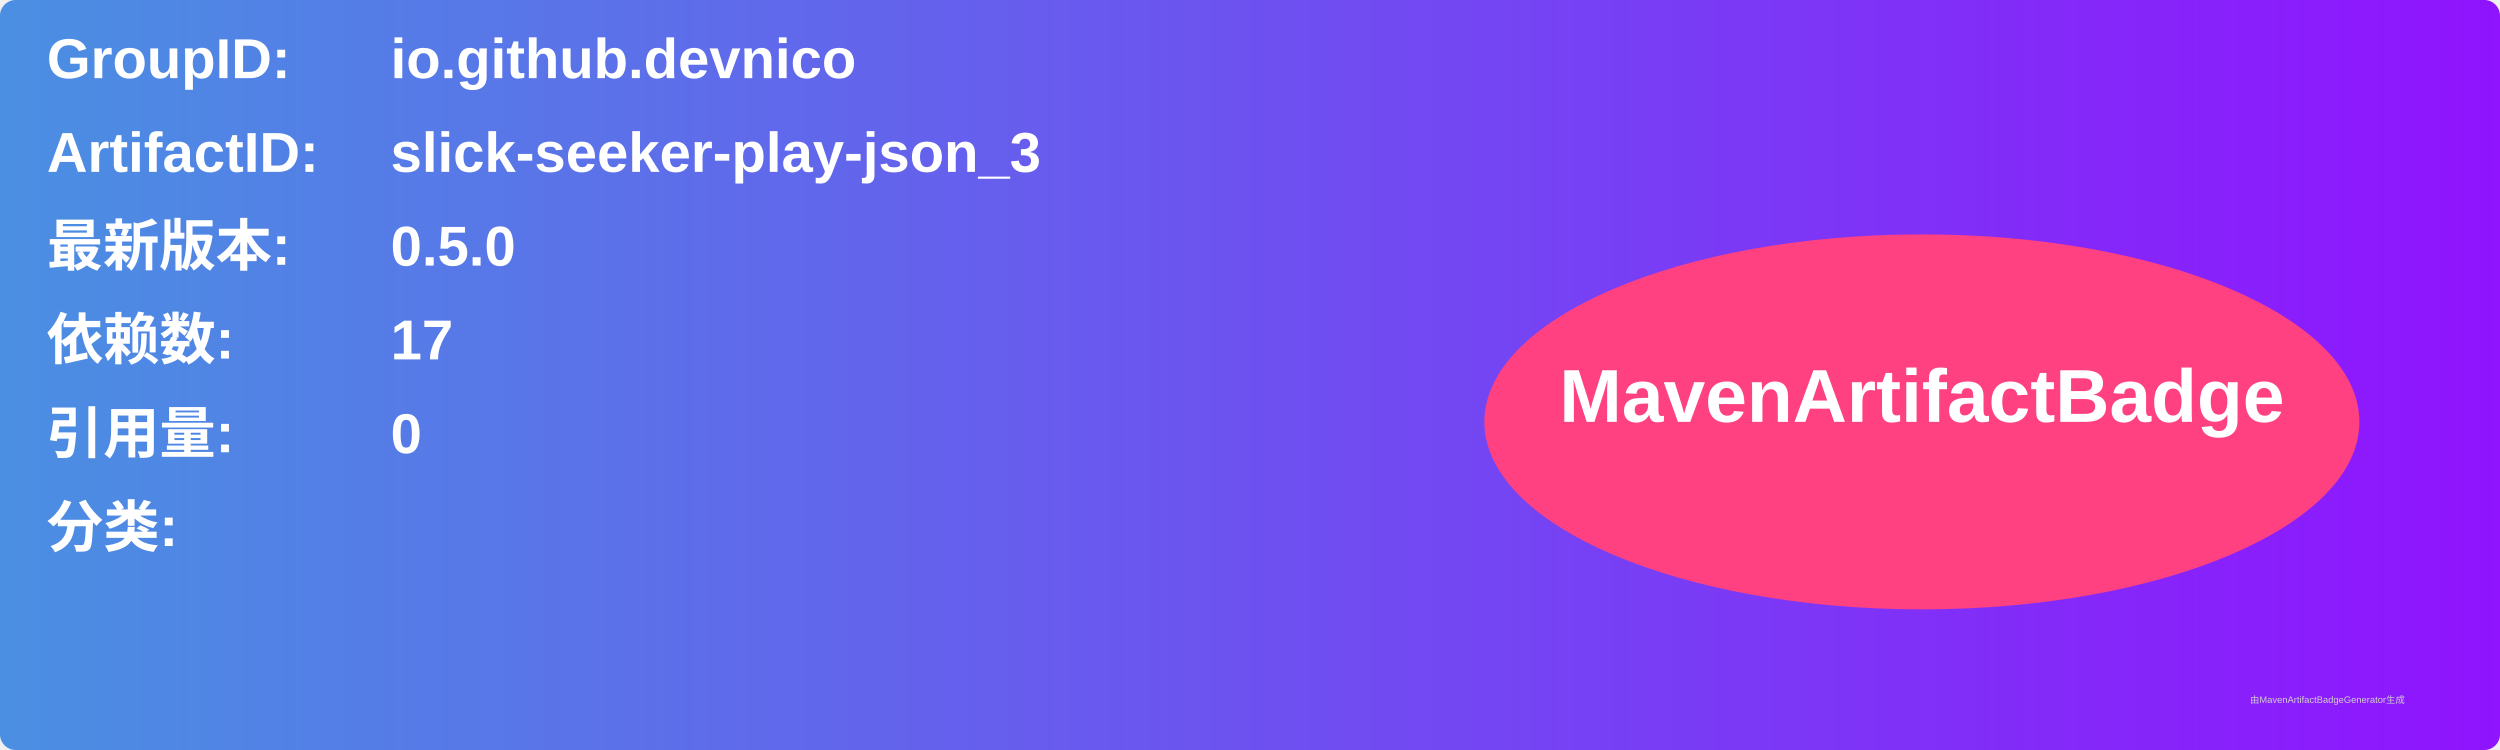
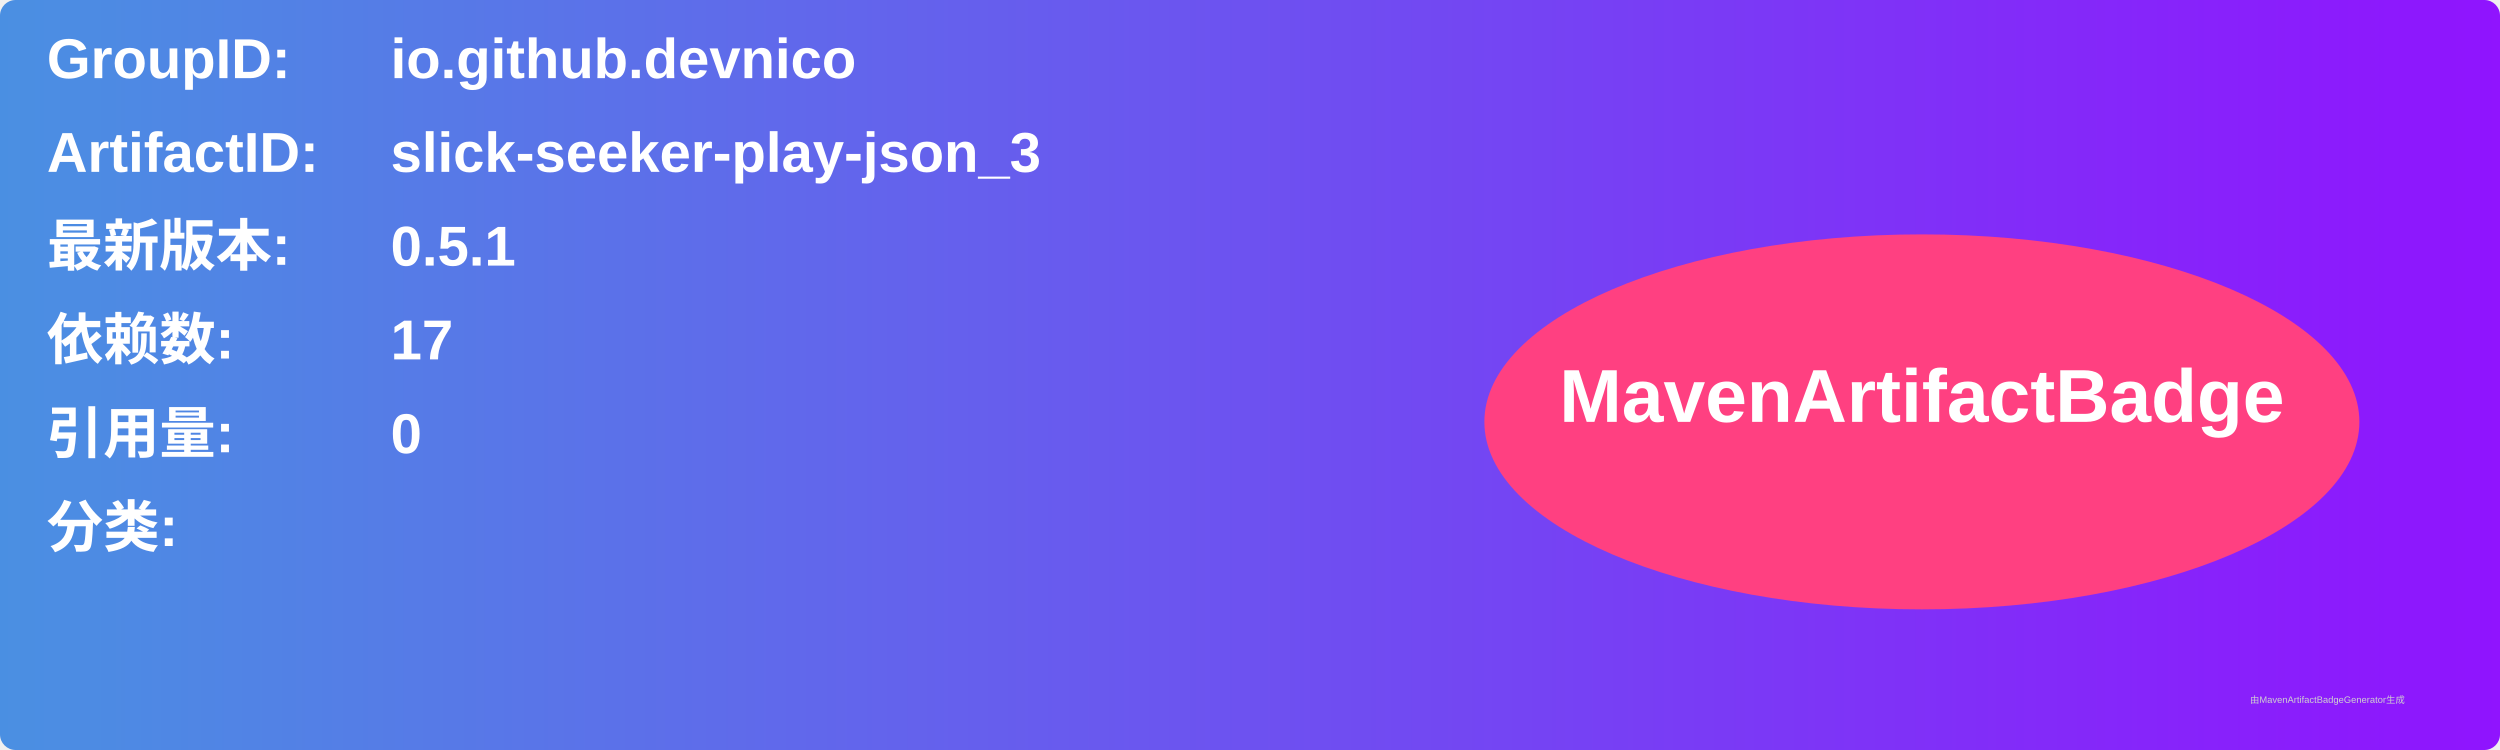
<svg xmlns="http://www.w3.org/2000/svg" width="800" height="240" viewBox="0 0 800 240">
  <linearGradient id="grad" x1="0%" y1="0%" x2="100%" y2="0%">
    <stop offset="0%" stop-color="#4a90e2" />
    <stop offset="100%" stop-color="#9013fe" />
  </linearGradient>
  <rect width="100%" height="100%" rx="5" ry="5" fill="url(#grad)" />
  <g transform="translate(15, 15)">
    <text x="0" y="10" font-family="Arial" font-size="18" fill="white" font-weight="bold" width="260">GroupID:</text>
    <text x="110" y="10" font-family="Arial" font-size="18" fill="white" font-weight="bold" width="460">io.github.devnico</text>
    <text x="0" y="40" font-family="Arial" font-size="18" fill="white" font-weight="bold" width="260">ArtifactID:</text>
    <text x="110" y="40" font-family="Arial" font-size="18" fill="white" font-weight="bold" width="460">slick-seeker-play-json_3</text>
    <text x="0" y="70" font-family="Arial" font-size="18" fill="white" font-weight="bold">最新版本:</text>
    <text x="110" y="70" font-family="Arial" font-size="18" fill="white" font-weight="bold">
-       <tspan font-weight="bold">0.5.0</tspan>
+       <tspan font-weight="bold">0.5.1</tspan>
    </text>
    <text x="0" y="100" font-family="Arial" font-size="18" fill="white" font-weight="bold">依赖数: </text>
    <text x="110" y="100" font-family="Arial" font-size="18" fill="white">
      <tspan font-weight="bold">17</tspan>
    </text>
    <text x="0" y="130" font-family="Arial" font-size="18" fill="white" font-weight="bold">引用量: </text>
    <text x="110" y="130" font-family="Arial" font-size="18" fill="white">
      <tspan font-weight="bold">0</tspan>
    </text>
    <text x="0" y="160" font-family="Arial" font-size="18" fill="white" font-weight="bold">分类:</text>
    <text x="10" y="190" font-family="Arial" font-size="10" fill="white">
      <tspan font-weight="bold" />
    </text>
    <ellipse cx="600" cy="120" rx="140" ry="60" fill="#ff4081" />
    <text x="600" y="120" text-anchor="middle" font-family="Arial" font-size="24" fill="white" font-weight="bold">MavenArtifactBadge</text>
  </g>
  <text x="720" y="225" font-family="Arial" font-size="3" fill="#d0d0d0">由MavenArtifactBadgeGenerator生成</text>
</svg>
